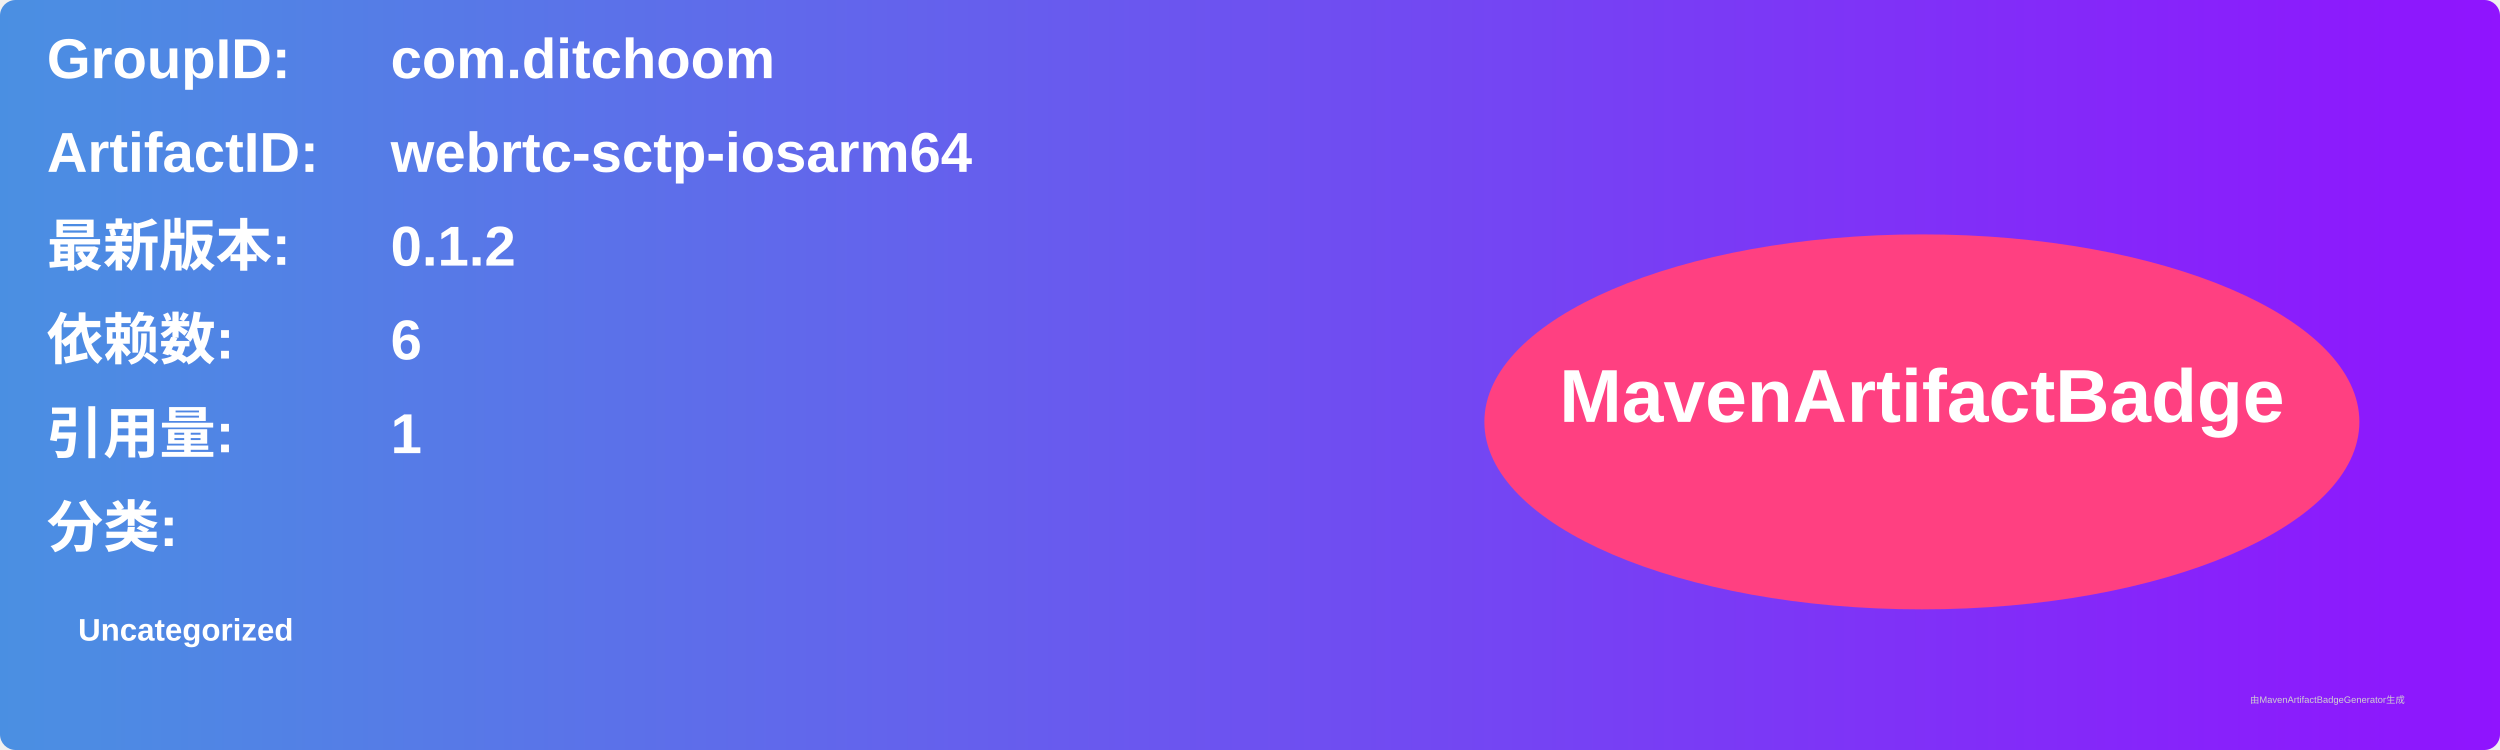
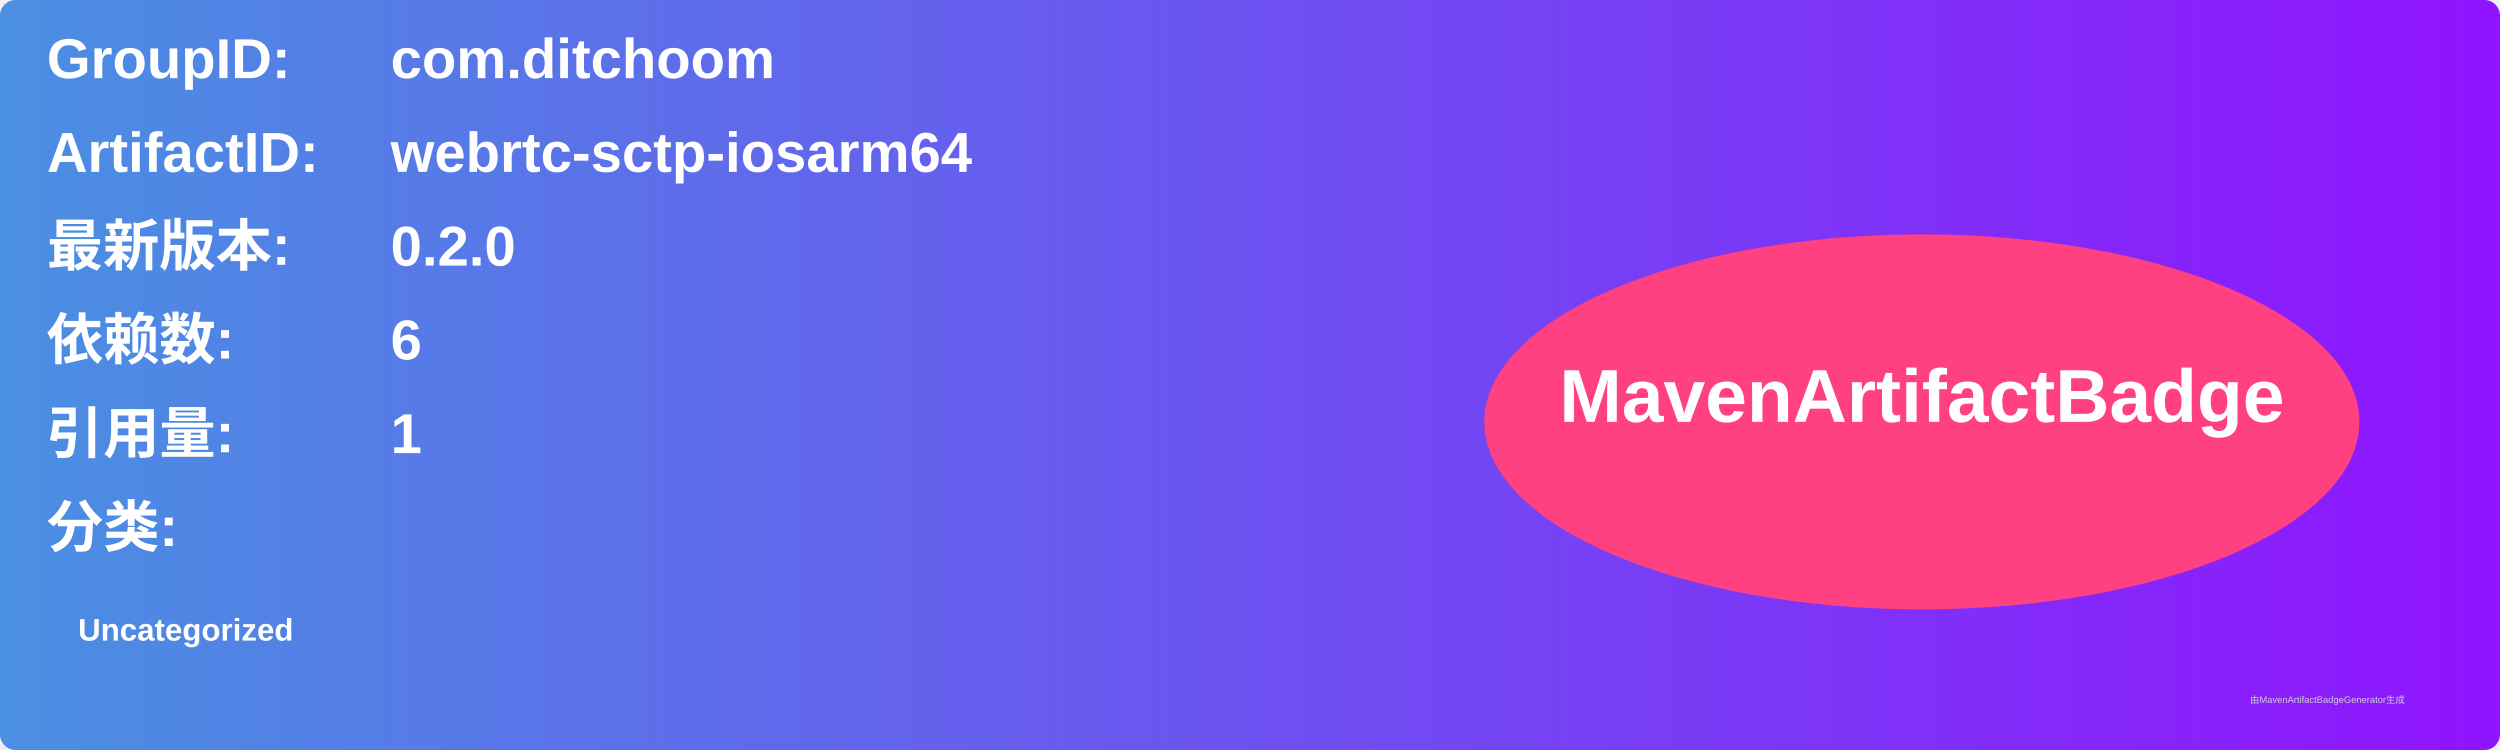
<svg xmlns="http://www.w3.org/2000/svg" width="800" height="240" viewBox="0 0 800 240">
  <linearGradient id="grad" x1="0%" y1="0%" x2="100%" y2="0%">
    <stop offset="0%" stop-color="#4a90e2" />
    <stop offset="100%" stop-color="#9013fe" />
  </linearGradient>
  <rect width="100%" height="100%" rx="5" ry="5" fill="url(#grad)" />
  <g transform="translate(15, 15)">
    <text x="0" y="10" font-family="Arial" font-size="18" fill="white" font-weight="bold" width="260">GroupID:</text>
    <text x="110" y="10" font-family="Arial" font-size="18" fill="white" font-weight="bold" width="460">com.ditchoom</text>
    <text x="0" y="40" font-family="Arial" font-size="18" fill="white" font-weight="bold" width="260">ArtifactID:</text>
    <text x="110" y="40" font-family="Arial" font-size="18" fill="white" font-weight="bold" width="460">webrtc-sctp-iosarm64</text>
    <text x="0" y="70" font-family="Arial" font-size="18" fill="white" font-weight="bold">最新版本:</text>
    <text x="110" y="70" font-family="Arial" font-size="18" fill="white" font-weight="bold">
-       <tspan font-weight="bold">0.1.2</tspan>
+       <tspan font-weight="bold">0.2.0</tspan>
    </text>
    <text x="0" y="100" font-family="Arial" font-size="18" fill="white" font-weight="bold">依赖数: </text>
    <text x="110" y="100" font-family="Arial" font-size="18" fill="white">
      <tspan font-weight="bold">6</tspan>
    </text>
    <text x="0" y="130" font-family="Arial" font-size="18" fill="white" font-weight="bold">引用量: </text>
    <text x="110" y="130" font-family="Arial" font-size="18" fill="white">
      <tspan font-weight="bold">1</tspan>
    </text>
    <text x="0" y="160" font-family="Arial" font-size="18" fill="white" font-weight="bold">分类:</text>
    <text x="10" y="190" font-family="Arial" font-size="10" fill="white">
      <tspan font-weight="bold">Uncategorized</tspan>
    </text>
    <ellipse cx="600" cy="120" rx="140" ry="60" fill="#ff4081" />
    <text x="600" y="120" text-anchor="middle" font-family="Arial" font-size="24" fill="white" font-weight="bold">MavenArtifactBadge</text>
  </g>
  <text x="720" y="225" font-family="Arial" font-size="3" fill="#d0d0d0">由MavenArtifactBadgeGenerator生成</text>
</svg>
